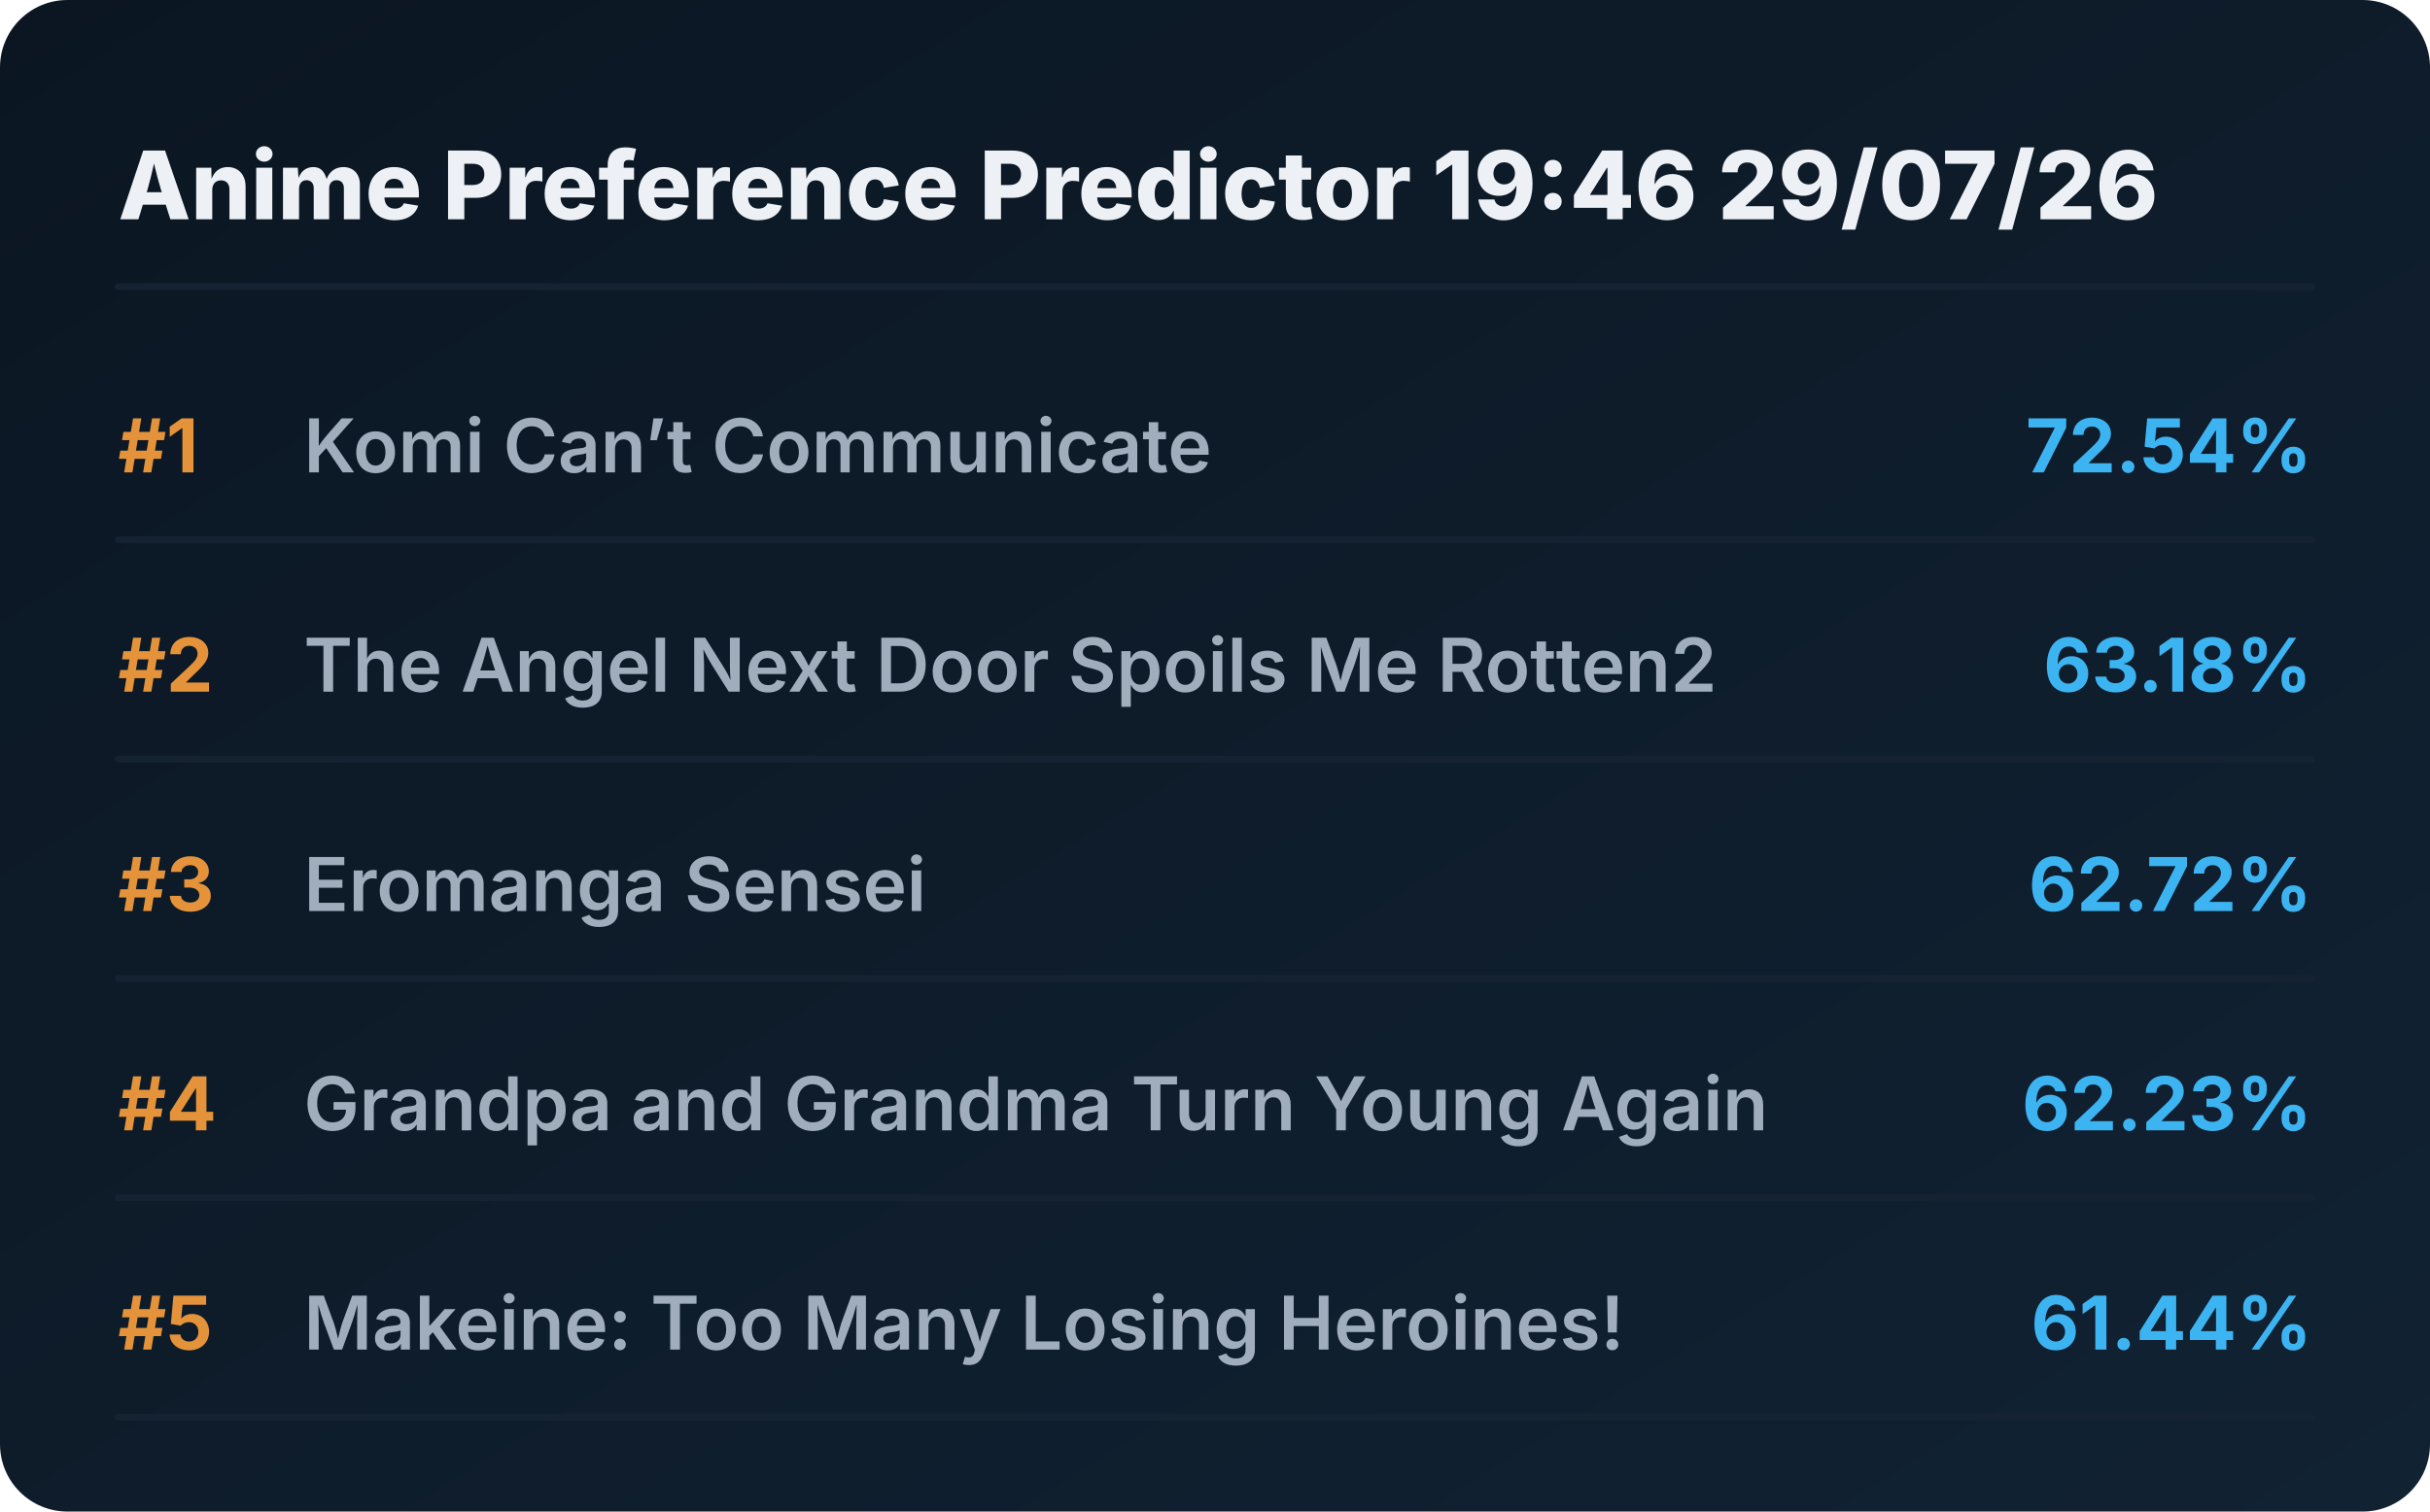
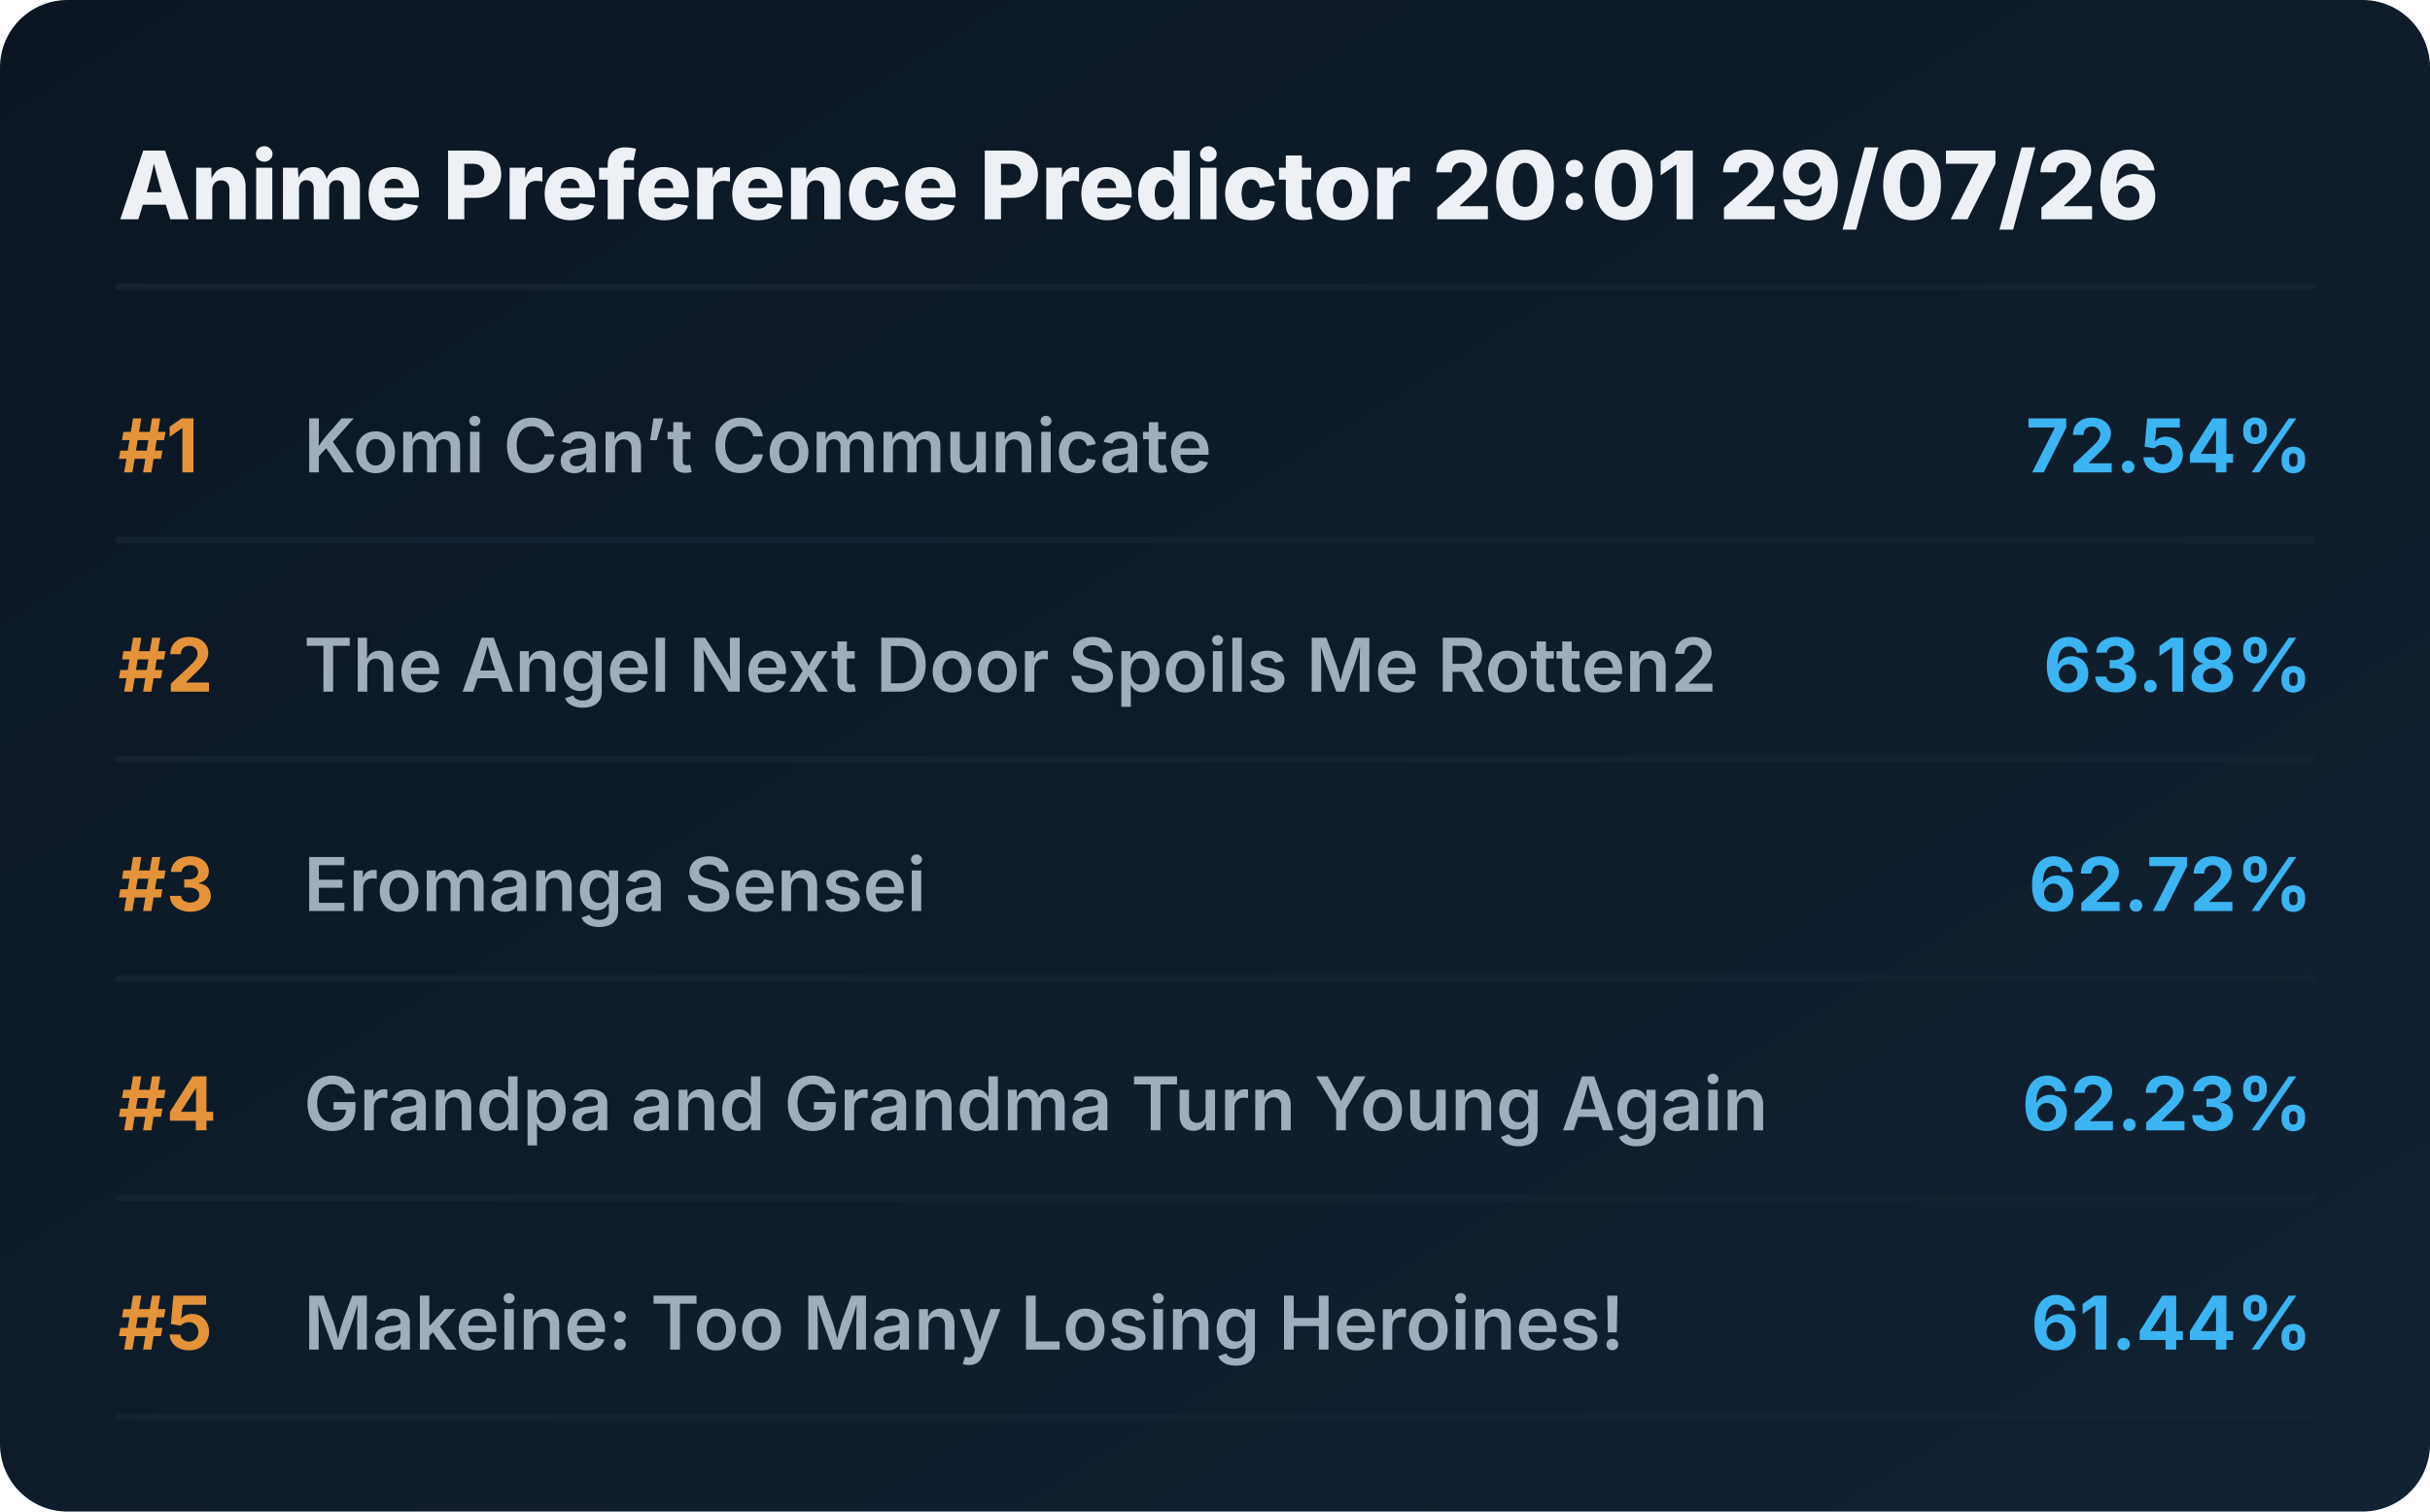
<svg xmlns="http://www.w3.org/2000/svg" viewBox="0 0 720 448" preserveAspectRatio="xMidYMid meet" style="width: 100%; height: auto; max-width: 720px;">
  <defs>
    <linearGradient id="boxGrad" x1="0%" y1="0%" x2="100%" y2="100%">
      <stop offset="0%" stop-color="#0b1622" />
      <stop offset="100%" stop-color="#112233" />
    </linearGradient>
    <clipPath id="titleClip">
      <rect x="90" y="0" width="510" height="100%" />
    </clipPath>
  </defs>
  <style>
    .bg { fill: url(#boxGrad); rx: 20px; }
    .header { font-family: 'Overpass', 'Inter', system-ui, sans-serif; font-weight: 800; font-size: 28px; fill: #edf1f5; }
    .rank { font-family: 'Overpass', 'Inter', system-ui, sans-serif; font-weight: 700; font-size: 22px; fill: #e5933a; }
    .title { font-family: 'Overpass', 'Inter', system-ui, sans-serif; font-weight: 600; font-size: 22px; fill: #9fadbd; }
    .score { font-family: 'Overpass', 'Inter', system-ui, sans-serif; font-weight: 700; font-size: 22px; fill: #3db4f2; }
    .line { stroke: #152232; stroke-width: 2; stroke-linecap: round; }
  </style>
  <rect class="bg" width="720" height="448" />
-   <text x="35" y="65" class="header">Anime Preference Predictor 19:46 29/07/26</text>
+   <text x="35" y="65" class="header">Anime Preference Predictor 20:01 29/07/26</text>
  <line x1="35" y1="85" x2="685" y2="85" class="line" />
  <g transform="translate(0, 0)">
    <text x="35" y="140" class="rank">#1</text>
    <text x="90" y="140" class="title">Komi Can’t Communicate</text>
    <text x="685" y="140" class="score" text-anchor="end">72.54%</text>
    <line x1="35" y1="160" x2="685" y2="160" class="line" />
  </g>
  <g transform="translate(0, 65)">
    <text x="35" y="140" class="rank">#2</text>
    <text x="90" y="140" class="title">The Angel Next Door Spoils Me Rotten2</text>
    <text x="685" y="140" class="score" text-anchor="end">63.18%</text>
    <line x1="35" y1="160" x2="685" y2="160" class="line" />
  </g>
  <g transform="translate(0, 130)">
    <text x="35" y="140" class="rank">#3</text>
    <text x="90" y="140" class="title">Eromanga Sensei</text>
    <text x="685" y="140" class="score" text-anchor="end">62.72%</text>
    <line x1="35" y1="160" x2="685" y2="160" class="line" />
  </g>
  <g transform="translate(0, 195)">
    <text x="35" y="140" class="rank">#4</text>
    <text x="90" y="140" class="title">Grandpa and Grandma Turn Young Again</text>
    <text x="685" y="140" class="score" text-anchor="end">62.23%</text>
    <line x1="35" y1="160" x2="685" y2="160" class="line" />
  </g>
  <g transform="translate(0, 260)">
    <text x="35" y="140" class="rank">#5</text>
    <text x="90" y="140" class="title">Makeine: Too Many Losing Heroines!</text>
    <text x="685" y="140" class="score" text-anchor="end">61.44%</text>
    <line x1="35" y1="160" x2="685" y2="160" class="line" />
  </g>
</svg>
